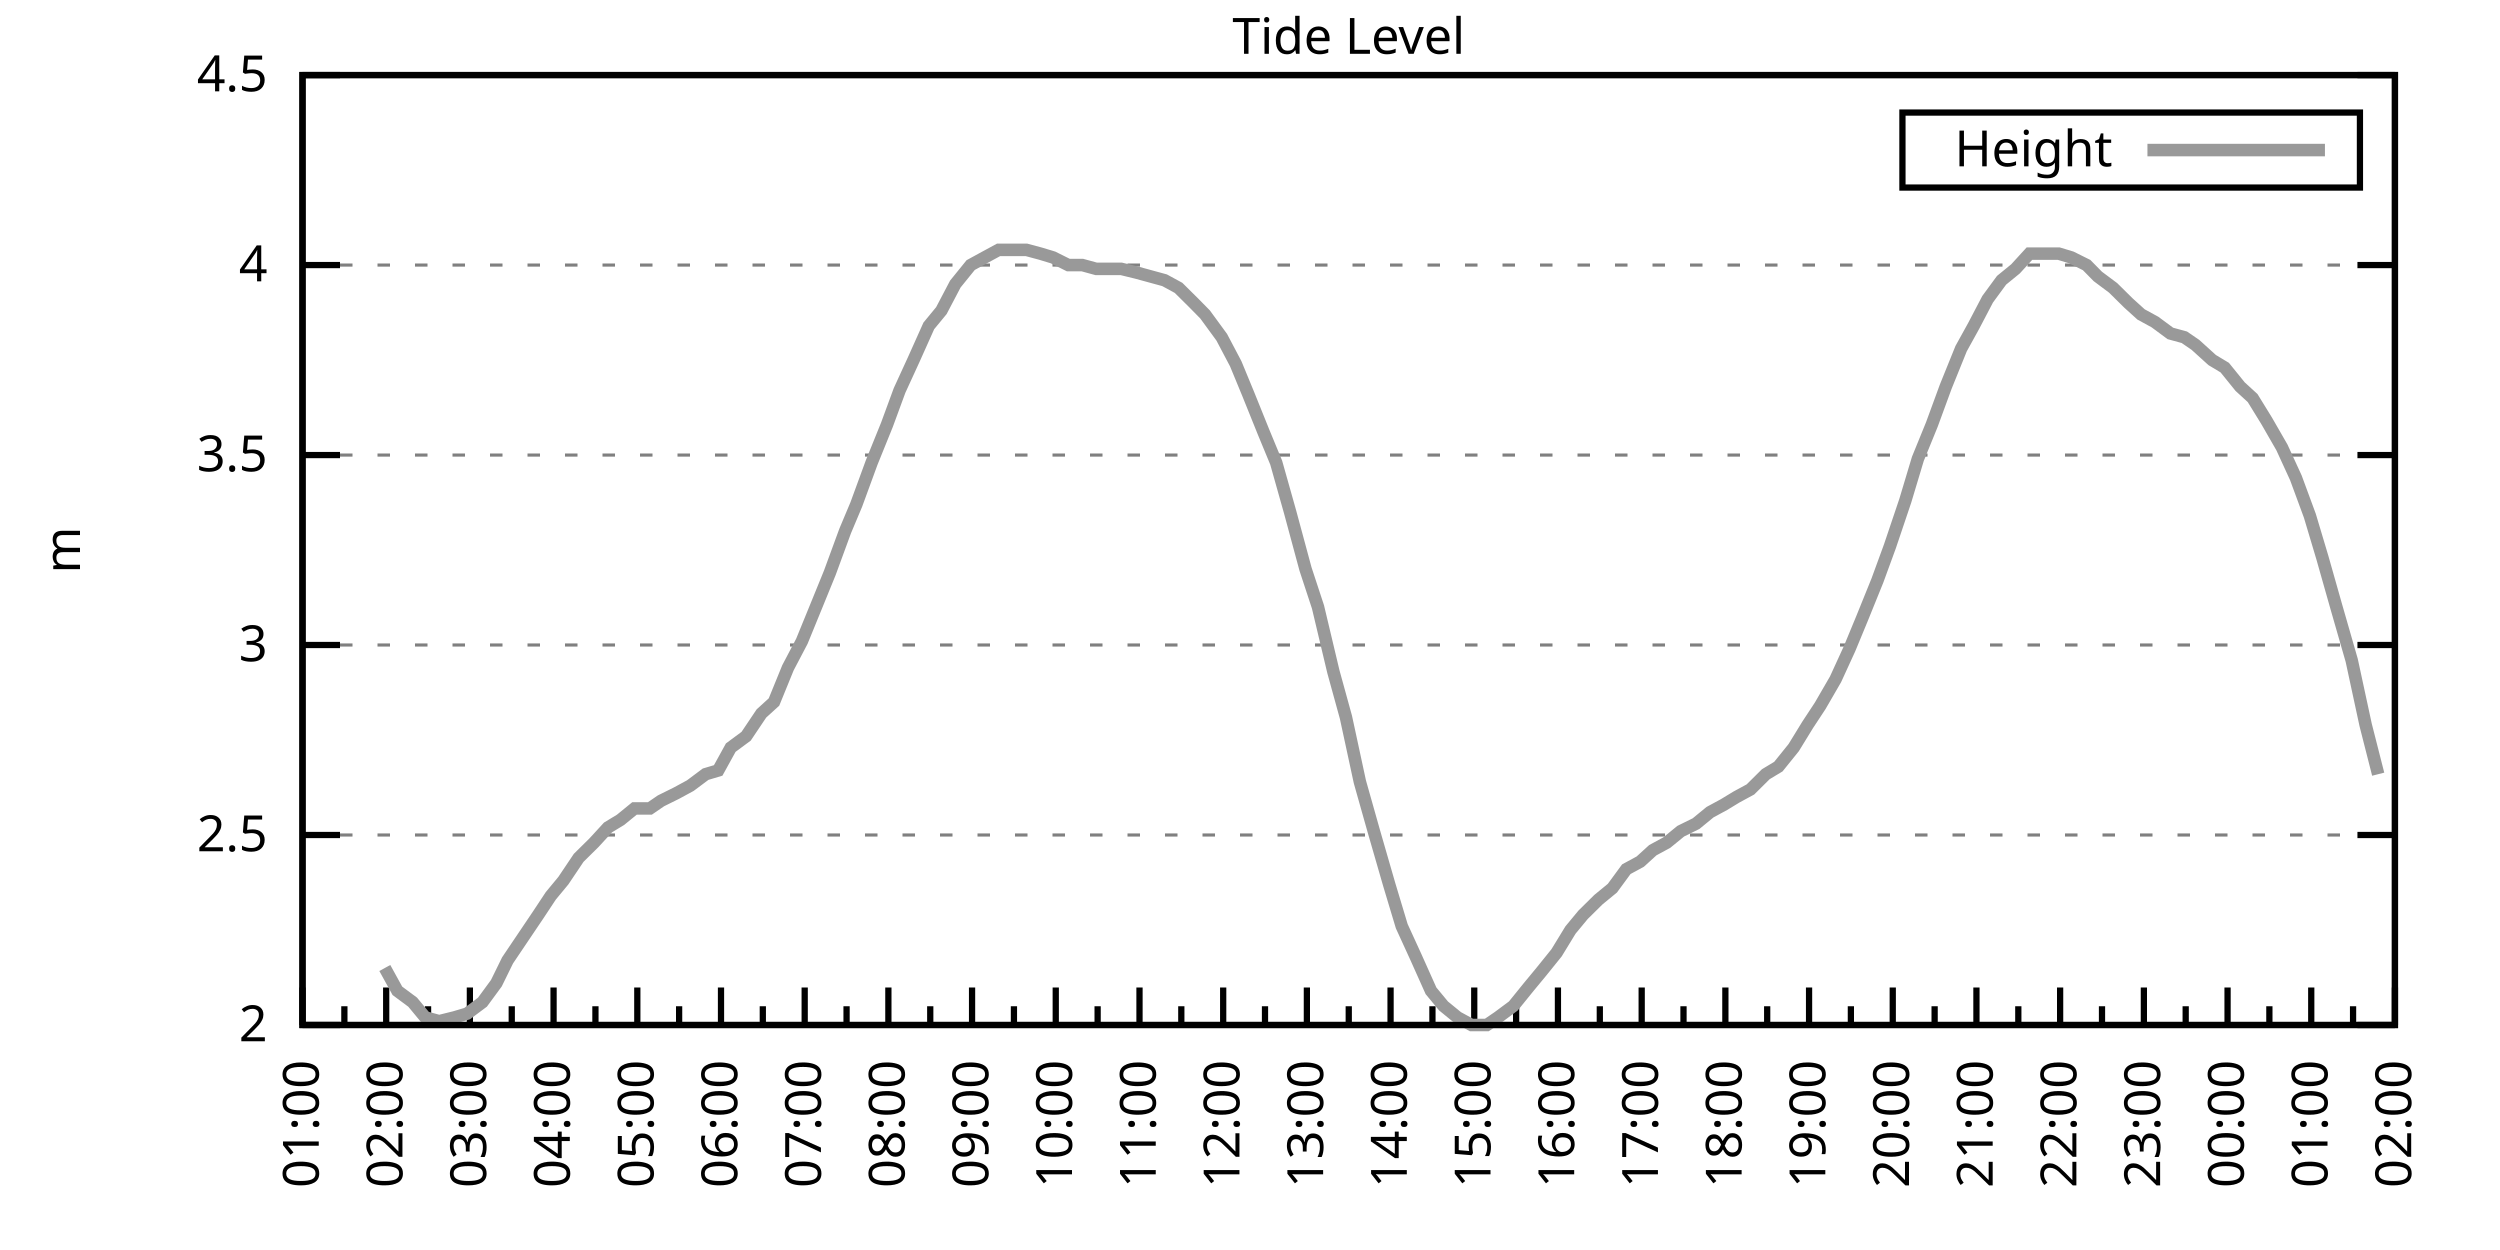
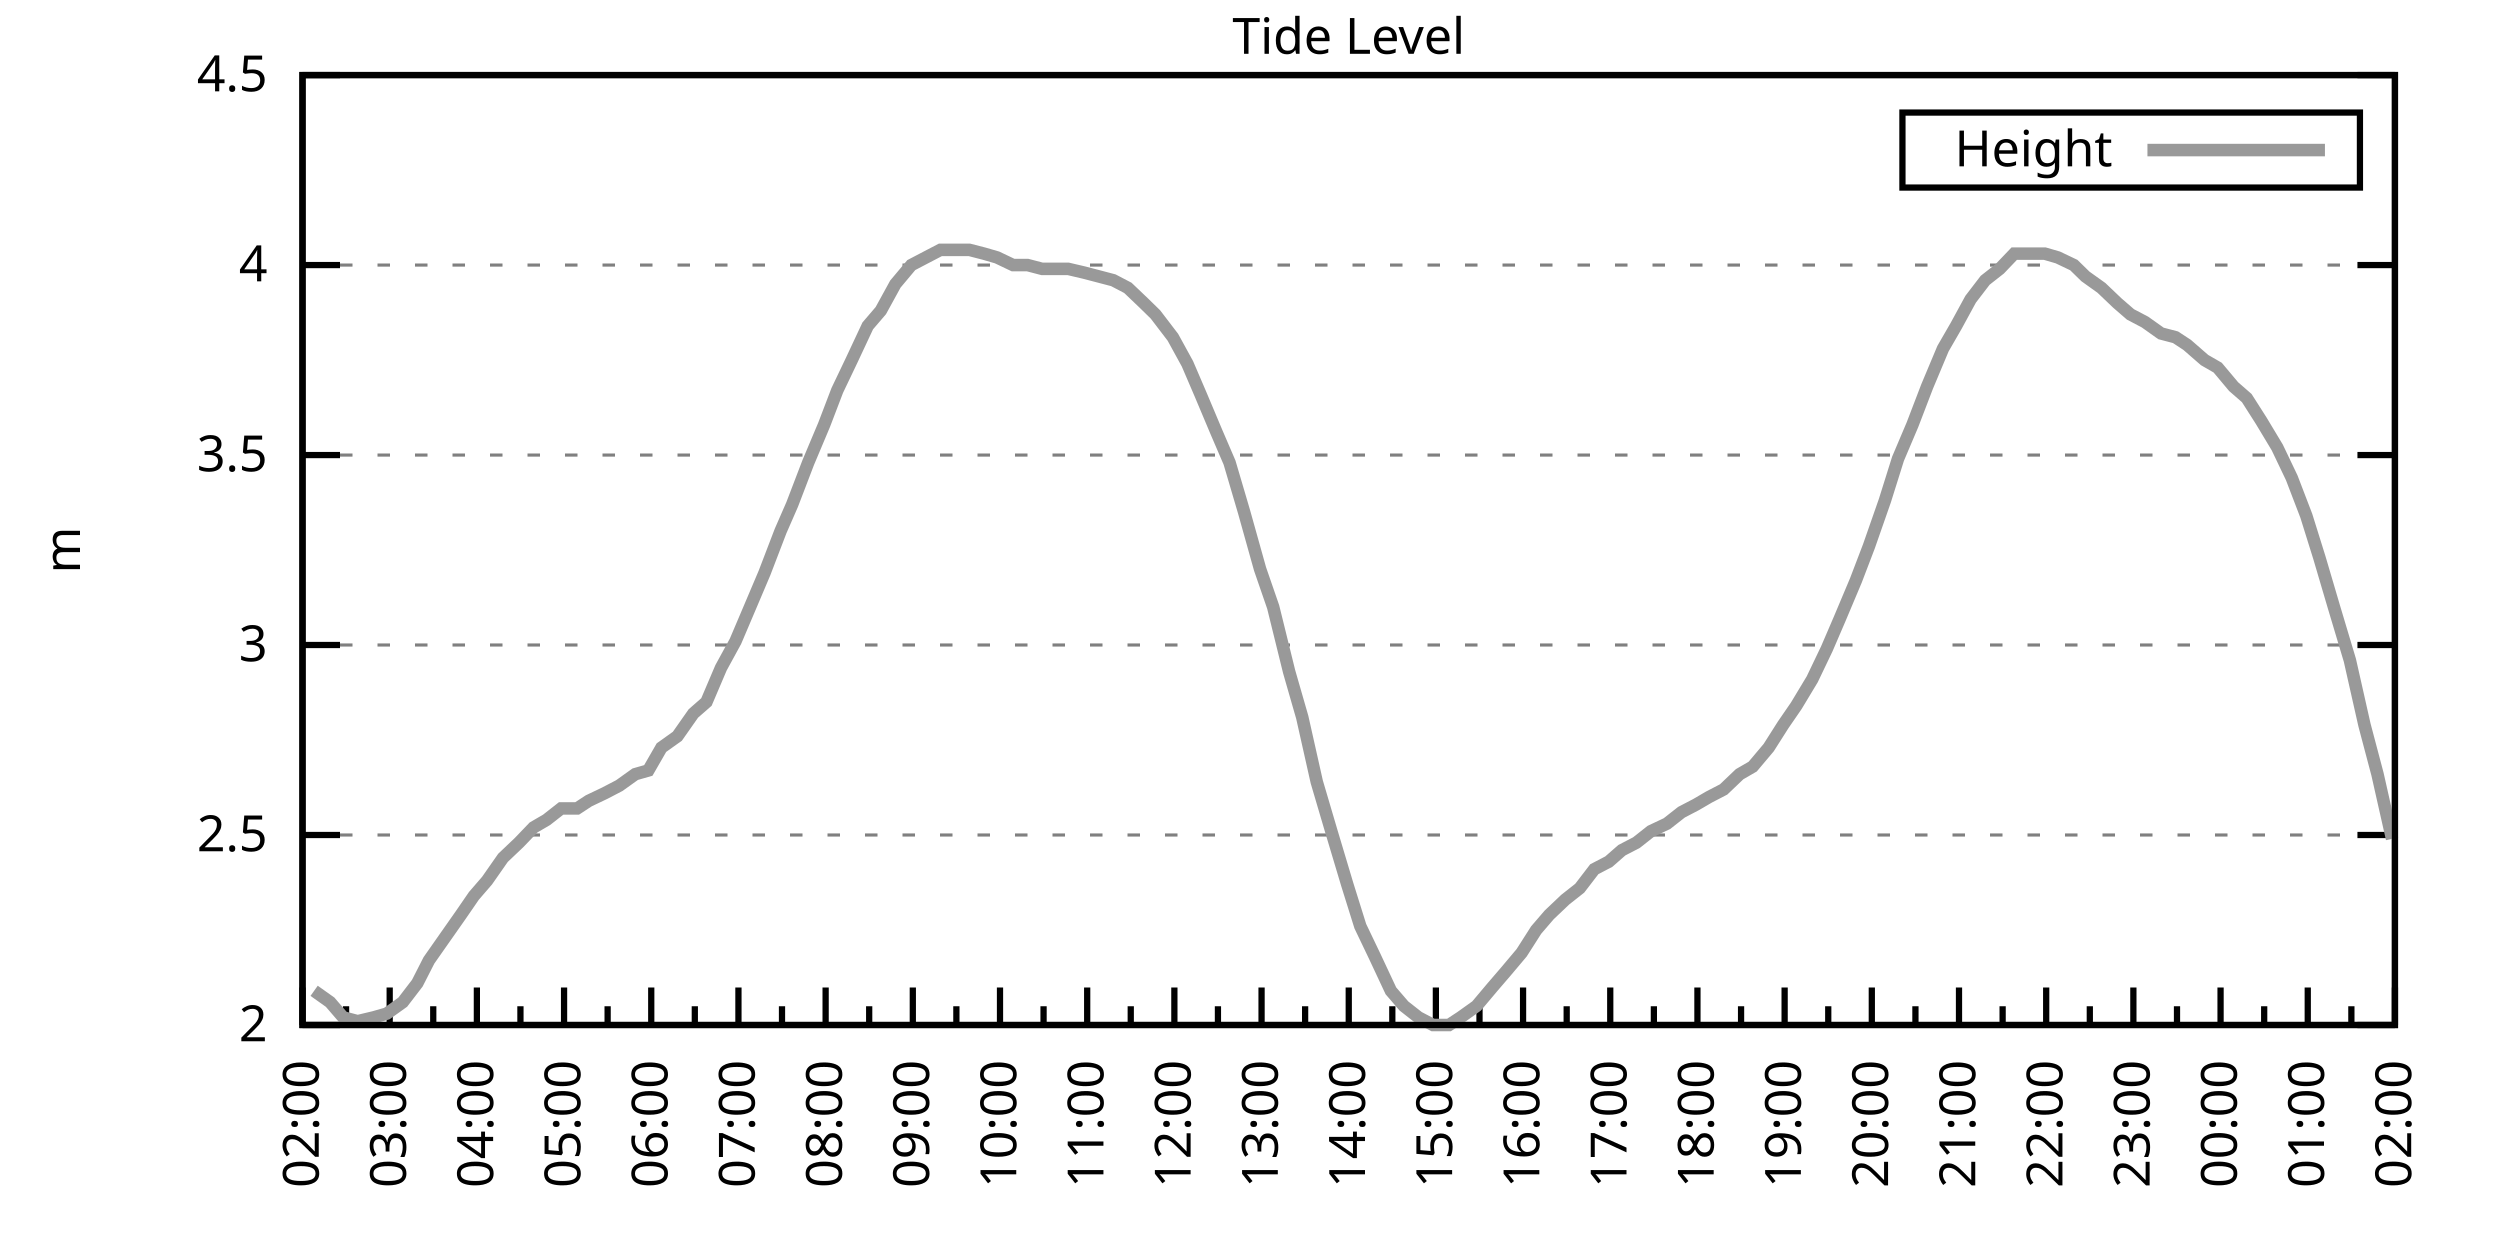
<svg xmlns="http://www.w3.org/2000/svg" xmlns:xlink="http://www.w3.org/1999/xlink" width="400" height="200" viewBox="0 0 400 200">
  <g id="gnuplot_canvas">
    <rect x="0" y="0" width="400" height="200" fill="none" />
    <defs>
      <circle id="gpDot" r="0.5" stroke-width="0.5" stroke="currentColor" />
      <path id="gpPt0" stroke-width="0.333" stroke="currentColor" d="M-1,0 h2 M0,-1 v2" />
      <path id="gpPt1" stroke-width="0.333" stroke="currentColor" d="M-1,-1 L1,1 M1,-1 L-1,1" />
      <path id="gpPt2" stroke-width="0.333" stroke="currentColor" d="M-1,0 L1,0 M0,-1 L0,1 M-1,-1 L1,1 M-1,1 L1,-1" />
      <rect id="gpPt3" stroke-width="0.333" stroke="currentColor" x="-1" y="-1" width="2" height="2" />
      <rect id="gpPt4" stroke-width="0.333" stroke="currentColor" fill="currentColor" x="-1" y="-1" width="2" height="2" />
      <circle id="gpPt5" stroke-width="0.333" stroke="currentColor" cx="0" cy="0" r="1" />
      <use xlink:href="#gpPt5" id="gpPt6" fill="currentColor" stroke="none" />
      <path id="gpPt7" stroke-width="0.333" stroke="currentColor" d="M0,-1.33 L-1.33,0.67 L1.33,0.67 z" />
      <use xlink:href="#gpPt7" id="gpPt8" fill="currentColor" stroke="none" />
      <use xlink:href="#gpPt7" id="gpPt9" stroke="currentColor" transform="rotate(180)" />
      <use xlink:href="#gpPt9" id="gpPt10" fill="currentColor" stroke="none" />
      <use xlink:href="#gpPt3" id="gpPt11" stroke="currentColor" transform="rotate(45)" />
      <use xlink:href="#gpPt11" id="gpPt12" fill="currentColor" stroke="none" />
      <path id="gpPt13" stroke-width="0.333" stroke="currentColor" d="M0,1.330 L1.265,0.411 L0.782,-1.067 L-0.782,-1.076 L-1.265,0.411 z" />
      <use xlink:href="#gpPt13" id="gpPt14" fill="currentColor" stroke="none" />
      <filter id="textbox" filterUnits="objectBoundingBox" x="0" y="0" height="1" width="1">
        <feFlood flood-color="white" flood-opacity="1" result="bgnd" />
        <feComposite in="SourceGraphic" in2="bgnd" operator="atop" />
      </filter>
      <filter id="greybox" filterUnits="objectBoundingBox" x="0" y="0" height="1" width="1">
        <feFlood flood-color="lightgrey" flood-opacity="1" result="grey" />
        <feComposite in="SourceGraphic" in2="grey" operator="atop" />
      </filter>
    </defs>
    <g fill="none" color="white" stroke="currentColor" stroke-width="1.00" stroke-linecap="butt" stroke-linejoin="miter">
</g>
    <g fill="none" color="black" stroke="currentColor" stroke-width="1.00" stroke-linecap="butt" stroke-linejoin="miter">
      <g stroke="none" shape-rendering="crispEdges">
        <polygon fill="rgb(255, 255, 255)" points="48.40,164.00 383.18,164.00 383.18,12.02 48.40,12.02 " />
      </g>
    </g>
    <g fill="none" color="black" stroke="currentColor" stroke-width="1.00" stroke-linecap="butt" stroke-linejoin="miter">
</g>
    <g fill="none" color="black" stroke="black" stroke-width="0.50" stroke-linecap="butt" stroke-linejoin="miter">
</g>
    <g fill="none" color="gray" stroke="currentColor" stroke-width="0.50" stroke-linecap="butt" stroke-linejoin="miter">
      <path stroke="gray" stroke-dasharray="2,4" class="gridline" d="M48.40,164.00 L383.19,164.00  " />
    </g>
    <g fill="none" color="gray" stroke="gray" stroke-width="1.00" stroke-linecap="butt" stroke-linejoin="miter">
</g>
    <g fill="none" color="black" stroke="currentColor" stroke-width="1.00" stroke-linecap="butt" stroke-linejoin="miter">
      <path stroke="black" d="M48.40,164.00 L54.40,164.00 M383.19,164.00 L377.19,164.00  " />
      <g transform="translate(42.80,166.60)" stroke="none" fill="black" font-family="Sans" font-size="8.00" text-anchor="end">
        <text>
          <tspan font-family="Sans"> 2</tspan>
        </text>
      </g>
    </g>
    <g fill="none" color="black" stroke="currentColor" stroke-width="1.00" stroke-linecap="butt" stroke-linejoin="miter">
</g>
    <g fill="none" color="black" stroke="black" stroke-width="0.50" stroke-linecap="butt" stroke-linejoin="miter">
</g>
    <g fill="none" color="gray" stroke="currentColor" stroke-width="0.50" stroke-linecap="butt" stroke-linejoin="miter">
      <path stroke="gray" stroke-dasharray="2,4" class="gridline" d="M48.40,133.60 L383.19,133.60  " />
    </g>
    <g fill="none" color="gray" stroke="gray" stroke-width="1.00" stroke-linecap="butt" stroke-linejoin="miter">
</g>
    <g fill="none" color="black" stroke="currentColor" stroke-width="1.00" stroke-linecap="butt" stroke-linejoin="miter">
      <path stroke="black" d="M48.40,133.60 L54.40,133.60 M383.19,133.60 L377.19,133.60  " />
      <g transform="translate(42.80,136.20)" stroke="none" fill="black" font-family="Sans" font-size="8.00" text-anchor="end">
        <text>
          <tspan font-family="Sans"> 2.5</tspan>
        </text>
      </g>
    </g>
    <g fill="none" color="black" stroke="currentColor" stroke-width="1.00" stroke-linecap="butt" stroke-linejoin="miter">
</g>
    <g fill="none" color="black" stroke="black" stroke-width="0.50" stroke-linecap="butt" stroke-linejoin="miter">
</g>
    <g fill="none" color="gray" stroke="currentColor" stroke-width="0.50" stroke-linecap="butt" stroke-linejoin="miter">
      <path stroke="gray" stroke-dasharray="2,4" class="gridline" d="M48.40,103.20 L383.19,103.20  " />
    </g>
    <g fill="none" color="gray" stroke="gray" stroke-width="1.00" stroke-linecap="butt" stroke-linejoin="miter">
</g>
    <g fill="none" color="black" stroke="currentColor" stroke-width="1.00" stroke-linecap="butt" stroke-linejoin="miter">
      <path stroke="black" d="M48.40,103.20 L54.40,103.20 M383.19,103.20 L377.19,103.20  " />
      <g transform="translate(42.80,105.80)" stroke="none" fill="black" font-family="Sans" font-size="8.00" text-anchor="end">
        <text>
          <tspan font-family="Sans"> 3</tspan>
        </text>
      </g>
    </g>
    <g fill="none" color="black" stroke="currentColor" stroke-width="1.00" stroke-linecap="butt" stroke-linejoin="miter">
</g>
    <g fill="none" color="black" stroke="black" stroke-width="0.50" stroke-linecap="butt" stroke-linejoin="miter">
</g>
    <g fill="none" color="gray" stroke="currentColor" stroke-width="0.50" stroke-linecap="butt" stroke-linejoin="miter">
      <path stroke="gray" stroke-dasharray="2,4" class="gridline" d="M48.40,72.81 L383.19,72.81  " />
    </g>
    <g fill="none" color="gray" stroke="gray" stroke-width="1.00" stroke-linecap="butt" stroke-linejoin="miter">
</g>
    <g fill="none" color="black" stroke="currentColor" stroke-width="1.00" stroke-linecap="butt" stroke-linejoin="miter">
      <path stroke="black" d="M48.40,72.81 L54.40,72.81 M383.19,72.81 L377.19,72.81  " />
      <g transform="translate(42.80,75.41)" stroke="none" fill="black" font-family="Sans" font-size="8.00" text-anchor="end">
        <text>
          <tspan font-family="Sans"> 3.5</tspan>
        </text>
      </g>
    </g>
    <g fill="none" color="black" stroke="currentColor" stroke-width="1.00" stroke-linecap="butt" stroke-linejoin="miter">
</g>
    <g fill="none" color="black" stroke="black" stroke-width="0.50" stroke-linecap="butt" stroke-linejoin="miter">
</g>
    <g fill="none" color="gray" stroke="currentColor" stroke-width="0.50" stroke-linecap="butt" stroke-linejoin="miter">
      <path stroke="gray" stroke-dasharray="2,4" class="gridline" d="M48.40,42.41 L383.19,42.41  " />
    </g>
    <g fill="none" color="gray" stroke="gray" stroke-width="1.00" stroke-linecap="butt" stroke-linejoin="miter">
</g>
    <g fill="none" color="black" stroke="currentColor" stroke-width="1.00" stroke-linecap="butt" stroke-linejoin="miter">
      <path stroke="black" d="M48.40,42.41 L54.40,42.41 M383.19,42.41 L377.19,42.41  " />
      <g transform="translate(42.80,45.01)" stroke="none" fill="black" font-family="Sans" font-size="8.00" text-anchor="end">
        <text>
          <tspan font-family="Sans"> 4</tspan>
        </text>
      </g>
    </g>
    <g fill="none" color="black" stroke="currentColor" stroke-width="1.00" stroke-linecap="butt" stroke-linejoin="miter">
</g>
    <g fill="none" color="black" stroke="black" stroke-width="0.50" stroke-linecap="butt" stroke-linejoin="miter">
</g>
    <g fill="none" color="gray" stroke="currentColor" stroke-width="0.50" stroke-linecap="butt" stroke-linejoin="miter">
      <path stroke="gray" stroke-dasharray="2,4" class="gridline" d="M48.40,12.01 L383.19,12.01  " />
    </g>
    <g fill="none" color="gray" stroke="gray" stroke-width="1.00" stroke-linecap="butt" stroke-linejoin="miter">
</g>
    <g fill="none" color="black" stroke="currentColor" stroke-width="1.00" stroke-linecap="butt" stroke-linejoin="miter">
      <path stroke="black" d="M48.40,12.01 L54.40,12.01 M383.19,12.01 L377.19,12.01  " />
      <g transform="translate(42.80,14.61)" stroke="none" fill="black" font-family="Sans" font-size="8.00" text-anchor="end">
        <text>
          <tspan font-family="Sans"> 4.5</tspan>
        </text>
      </g>
    </g>
    <g fill="none" color="black" stroke="currentColor" stroke-width="1.00" stroke-linecap="butt" stroke-linejoin="miter">
      <path stroke="black" d="M48.40,164.00 L48.40,158.00  " />
      <g transform="translate(51.00,169.60) rotate(270)" stroke="none" fill="black" font-family="Sans" font-size="8.00" text-anchor="end">
        <text>
+           <tspan font-family="Sans">02:00</tspan>
+         </text>
+       </g>
+     </g>
+     <g fill="none" color="black" stroke="currentColor" stroke-width="1.00" stroke-linecap="butt" stroke-linejoin="miter">
+       <path stroke="black" d="M55.37,164.00 L55.37,161.00 M62.35,164.00 L62.35,158.00  " />
+       <g transform="translate(64.95,169.60) rotate(270)" stroke="none" fill="black" font-family="Sans" font-size="8.00" text-anchor="end">
+         <text>
+           <tspan font-family="Sans">03:00</tspan>
+         </text>
+       </g>
+     </g>
+     <g fill="none" color="black" stroke="currentColor" stroke-width="1.00" stroke-linecap="butt" stroke-linejoin="miter">
+       <path stroke="black" d="M69.32,164.00 L69.32,161.00 M76.30,164.00 L76.30,158.00  " />
+       <g transform="translate(78.90,169.60) rotate(270)" stroke="none" fill="black" font-family="Sans" font-size="8.00" text-anchor="end">
+         <text>
+           <tspan font-family="Sans">04:00</tspan>
+         </text>
+       </g>
+     </g>
+     <g fill="none" color="black" stroke="currentColor" stroke-width="1.00" stroke-linecap="butt" stroke-linejoin="miter">
+       <path stroke="black" d="M83.27,164.00 L83.27,161.00 M90.25,164.00 L90.25,158.00  " />
+       <g transform="translate(92.85,169.60) rotate(270)" stroke="none" fill="black" font-family="Sans" font-size="8.00" text-anchor="end">
+         <text>
+           <tspan font-family="Sans">05:00</tspan>
+         </text>
+       </g>
+     </g>
+     <g fill="none" color="black" stroke="currentColor" stroke-width="1.00" stroke-linecap="butt" stroke-linejoin="miter">
+       <path stroke="black" d="M97.22,164.00 L97.22,161.00 M104.20,164.00 L104.20,158.00  " />
+       <g transform="translate(106.80,169.60) rotate(270)" stroke="none" fill="black" font-family="Sans" font-size="8.00" text-anchor="end">
+         <text>
+           <tspan font-family="Sans">06:00</tspan>
+         </text>
+       </g>
+     </g>
+     <g fill="none" color="black" stroke="currentColor" stroke-width="1.00" stroke-linecap="butt" stroke-linejoin="miter">
+       <path stroke="black" d="M111.17,164.00 L111.17,161.00 M118.15,164.00 L118.15,158.00  " />
+       <g transform="translate(120.75,169.60) rotate(270)" stroke="none" fill="black" font-family="Sans" font-size="8.00" text-anchor="end">
+         <text>
+           <tspan font-family="Sans">07:00</tspan>
+         </text>
+       </g>
+     </g>
+     <g fill="none" color="black" stroke="currentColor" stroke-width="1.00" stroke-linecap="butt" stroke-linejoin="miter">
+       <path stroke="black" d="M125.12,164.00 L125.12,161.00 M132.10,164.00 L132.10,158.00  " />
+       <g transform="translate(134.70,169.60) rotate(270)" stroke="none" fill="black" font-family="Sans" font-size="8.00" text-anchor="end">
+         <text>
+           <tspan font-family="Sans">08:00</tspan>
+         </text>
+       </g>
+     </g>
+     <g fill="none" color="black" stroke="currentColor" stroke-width="1.00" stroke-linecap="butt" stroke-linejoin="miter">
+       <path stroke="black" d="M139.07,164.00 L139.07,161.00 M146.05,164.00 L146.05,158.00  " />
+       <g transform="translate(148.65,169.60) rotate(270)" stroke="none" fill="black" font-family="Sans" font-size="8.00" text-anchor="end">
+         <text>
+           <tspan font-family="Sans">09:00</tspan>
+         </text>
+       </g>
+     </g>
+     <g fill="none" color="black" stroke="currentColor" stroke-width="1.00" stroke-linecap="butt" stroke-linejoin="miter">
+       <path stroke="black" d="M153.02,164.00 L153.02,161.00 M160.00,164.00 L160.00,158.00  " />
+       <g transform="translate(162.60,169.60) rotate(270)" stroke="none" fill="black" font-family="Sans" font-size="8.00" text-anchor="end">
+         <text>
+           <tspan font-family="Sans">10:00</tspan>
+         </text>
+       </g>
+     </g>
+     <g fill="none" color="black" stroke="currentColor" stroke-width="1.00" stroke-linecap="butt" stroke-linejoin="miter">
+       <path stroke="black" d="M166.97,164.00 L166.97,161.00 M173.95,164.00 L173.95,158.00  " />
+       <g transform="translate(176.55,169.60) rotate(270)" stroke="none" fill="black" font-family="Sans" font-size="8.00" text-anchor="end">
+         <text>
+           <tspan font-family="Sans">11:00</tspan>
+         </text>
+       </g>
+     </g>
+     <g fill="none" color="black" stroke="currentColor" stroke-width="1.00" stroke-linecap="butt" stroke-linejoin="miter">
+       <path stroke="black" d="M180.92,164.00 L180.92,161.00 M187.90,164.00 L187.90,158.00  " />
+       <g transform="translate(190.50,169.60) rotate(270)" stroke="none" fill="black" font-family="Sans" font-size="8.00" text-anchor="end">
+         <text>
+           <tspan font-family="Sans">12:00</tspan>
+         </text>
+       </g>
+     </g>
+     <g fill="none" color="black" stroke="currentColor" stroke-width="1.00" stroke-linecap="butt" stroke-linejoin="miter">
+       <path stroke="black" d="M194.87,164.00 L194.87,161.00 M201.85,164.00 L201.85,158.00  " />
+       <g transform="translate(204.45,169.60) rotate(270)" stroke="none" fill="black" font-family="Sans" font-size="8.00" text-anchor="end">
+         <text>
+           <tspan font-family="Sans">13:00</tspan>
+         </text>
+       </g>
+     </g>
+     <g fill="none" color="black" stroke="currentColor" stroke-width="1.00" stroke-linecap="butt" stroke-linejoin="miter">
+       <path stroke="black" d="M208.82,164.00 L208.82,161.00 M215.80,164.00 L215.80,158.00  " />
+       <g transform="translate(218.40,169.60) rotate(270)" stroke="none" fill="black" font-family="Sans" font-size="8.00" text-anchor="end">
+         <text>
+           <tspan font-family="Sans">14:00</tspan>
+         </text>
+       </g>
+     </g>
+     <g fill="none" color="black" stroke="currentColor" stroke-width="1.00" stroke-linecap="butt" stroke-linejoin="miter">
+       <path stroke="black" d="M222.77,164.00 L222.77,161.00 M229.74,164.00 L229.74,158.00  " />
+       <g transform="translate(232.34,169.60) rotate(270)" stroke="none" fill="black" font-family="Sans" font-size="8.00" text-anchor="end">
+         <text>
+           <tspan font-family="Sans">15:00</tspan>
+         </text>
+       </g>
+     </g>
+     <g fill="none" color="black" stroke="currentColor" stroke-width="1.00" stroke-linecap="butt" stroke-linejoin="miter">
+       <path stroke="black" d="M236.72,164.00 L236.72,161.00 M243.69,164.00 L243.69,158.00  " />
+       <g transform="translate(246.29,169.60) rotate(270)" stroke="none" fill="black" font-family="Sans" font-size="8.00" text-anchor="end">
+         <text>
+           <tspan font-family="Sans">16:00</tspan>
+         </text>
+       </g>
+     </g>
+     <g fill="none" color="black" stroke="currentColor" stroke-width="1.00" stroke-linecap="butt" stroke-linejoin="miter">
+       <path stroke="black" d="M250.67,164.00 L250.67,161.00 M257.64,164.00 L257.64,158.00  " />
+       <g transform="translate(260.24,169.60) rotate(270)" stroke="none" fill="black" font-family="Sans" font-size="8.00" text-anchor="end">
+         <text>
+           <tspan font-family="Sans">17:00</tspan>
+         </text>
+       </g>
+     </g>
+     <g fill="none" color="black" stroke="currentColor" stroke-width="1.00" stroke-linecap="butt" stroke-linejoin="miter">
+       <path stroke="black" d="M264.62,164.00 L264.62,161.00 M271.59,164.00 L271.59,158.00  " />
+       <g transform="translate(274.19,169.60) rotate(270)" stroke="none" fill="black" font-family="Sans" font-size="8.00" text-anchor="end">
+         <text>
+           <tspan font-family="Sans">18:00</tspan>
+         </text>
+       </g>
+     </g>
+     <g fill="none" color="black" stroke="currentColor" stroke-width="1.00" stroke-linecap="butt" stroke-linejoin="miter">
+       <path stroke="black" d="M278.57,164.00 L278.57,161.00 M285.54,164.00 L285.54,158.00  " />
+       <g transform="translate(288.14,169.60) rotate(270)" stroke="none" fill="black" font-family="Sans" font-size="8.00" text-anchor="end">
+         <text>
+           <tspan font-family="Sans">19:00</tspan>
+         </text>
+       </g>
+     </g>
+     <g fill="none" color="black" stroke="currentColor" stroke-width="1.00" stroke-linecap="butt" stroke-linejoin="miter">
+       <path stroke="black" d="M292.52,164.00 L292.52,161.00 M299.49,164.00 L299.49,158.00  " />
+       <g transform="translate(302.09,169.60) rotate(270)" stroke="none" fill="black" font-family="Sans" font-size="8.00" text-anchor="end">
+         <text>
+           <tspan font-family="Sans">20:00</tspan>
+         </text>
+       </g>
+     </g>
+     <g fill="none" color="black" stroke="currentColor" stroke-width="1.00" stroke-linecap="butt" stroke-linejoin="miter">
+       <path stroke="black" d="M306.47,164.00 L306.47,161.00 M313.44,164.00 L313.44,158.00  " />
+       <g transform="translate(316.04,169.60) rotate(270)" stroke="none" fill="black" font-family="Sans" font-size="8.00" text-anchor="end">
+         <text>
+           <tspan font-family="Sans">21:00</tspan>
+         </text>
+       </g>
+     </g>
+     <g fill="none" color="black" stroke="currentColor" stroke-width="1.00" stroke-linecap="butt" stroke-linejoin="miter">
+       <path stroke="black" d="M320.42,164.00 L320.42,161.00 M327.39,164.00 L327.39,158.00  " />
+       <g transform="translate(329.99,169.60) rotate(270)" stroke="none" fill="black" font-family="Sans" font-size="8.00" text-anchor="end">
+         <text>
+           <tspan font-family="Sans">22:00</tspan>
+         </text>
+       </g>
+     </g>
+     <g fill="none" color="black" stroke="currentColor" stroke-width="1.00" stroke-linecap="butt" stroke-linejoin="miter">
+       <path stroke="black" d="M334.37,164.00 L334.37,161.00 M341.34,164.00 L341.34,158.00  " />
+       <g transform="translate(343.94,169.60) rotate(270)" stroke="none" fill="black" font-family="Sans" font-size="8.00" text-anchor="end">
+         <text>
+           <tspan font-family="Sans">23:00</tspan>
+         </text>
+       </g>
+     </g>
+     <g fill="none" color="black" stroke="currentColor" stroke-width="1.00" stroke-linecap="butt" stroke-linejoin="miter">
+       <path stroke="black" d="M348.32,164.00 L348.32,161.00 M355.29,164.00 L355.29,158.00  " />
+       <g transform="translate(357.89,169.60) rotate(270)" stroke="none" fill="black" font-family="Sans" font-size="8.00" text-anchor="end">
+         <text>
+           <tspan font-family="Sans">00:00</tspan>
+         </text>
+       </g>
+     </g>
+     <g fill="none" color="black" stroke="currentColor" stroke-width="1.00" stroke-linecap="butt" stroke-linejoin="miter">
+       <path stroke="black" d="M362.27,164.00 L362.27,161.00 M369.24,164.00 L369.24,158.00  " />
+       <g transform="translate(371.84,169.60) rotate(270)" stroke="none" fill="black" font-family="Sans" font-size="8.00" text-anchor="end">
+         <text>
          <tspan font-family="Sans">01:00</tspan>
        </text>
      </g>
    </g>
    <g fill="none" color="black" stroke="currentColor" stroke-width="1.00" stroke-linecap="butt" stroke-linejoin="miter">
-       <path stroke="black" d="M55.10,164.00 L55.10,161.00 M61.79,164.00 L61.79,158.00  " />
-       <g transform="translate(64.39,169.60) rotate(270)" stroke="none" fill="black" font-family="Sans" font-size="8.00" text-anchor="end">
-         <text>
-           <tspan font-family="Sans">02:00</tspan>
-         </text>
-       </g>
-     </g>
-     <g fill="none" color="black" stroke="currentColor" stroke-width="1.00" stroke-linecap="butt" stroke-linejoin="miter">
-       <path stroke="black" d="M68.49,164.00 L68.49,161.00 M75.18,164.00 L75.18,158.00  " />
-       <g transform="translate(77.78,169.60) rotate(270)" stroke="none" fill="black" font-family="Sans" font-size="8.00" text-anchor="end">
-         <text>
-           <tspan font-family="Sans">03:00</tspan>
-         </text>
-       </g>
-     </g>
-     <g fill="none" color="black" stroke="currentColor" stroke-width="1.00" stroke-linecap="butt" stroke-linejoin="miter">
-       <path stroke="black" d="M81.88,164.00 L81.88,161.00 M88.57,164.00 L88.57,158.00  " />
-       <g transform="translate(91.17,169.60) rotate(270)" stroke="none" fill="black" font-family="Sans" font-size="8.00" text-anchor="end">
-         <text>
-           <tspan font-family="Sans">04:00</tspan>
-         </text>
-       </g>
-     </g>
-     <g fill="none" color="black" stroke="currentColor" stroke-width="1.00" stroke-linecap="butt" stroke-linejoin="miter">
-       <path stroke="black" d="M95.27,164.00 L95.27,161.00 M101.97,164.00 L101.97,158.00  " />
-       <g transform="translate(104.57,169.60) rotate(270)" stroke="none" fill="black" font-family="Sans" font-size="8.00" text-anchor="end">
-         <text>
-           <tspan font-family="Sans">05:00</tspan>
-         </text>
-       </g>
-     </g>
-     <g fill="none" color="black" stroke="currentColor" stroke-width="1.00" stroke-linecap="butt" stroke-linejoin="miter">
-       <path stroke="black" d="M108.66,164.00 L108.66,161.00 M115.36,164.00 L115.36,158.00  " />
-       <g transform="translate(117.96,169.60) rotate(270)" stroke="none" fill="black" font-family="Sans" font-size="8.00" text-anchor="end">
-         <text>
-           <tspan font-family="Sans">06:00</tspan>
-         </text>
-       </g>
-     </g>
-     <g fill="none" color="black" stroke="currentColor" stroke-width="1.00" stroke-linecap="butt" stroke-linejoin="miter">
-       <path stroke="black" d="M122.05,164.00 L122.05,161.00 M128.75,164.00 L128.75,158.00  " />
-       <g transform="translate(131.35,169.60) rotate(270)" stroke="none" fill="black" font-family="Sans" font-size="8.00" text-anchor="end">
-         <text>
-           <tspan font-family="Sans">07:00</tspan>
-         </text>
-       </g>
-     </g>
-     <g fill="none" color="black" stroke="currentColor" stroke-width="1.00" stroke-linecap="butt" stroke-linejoin="miter">
-       <path stroke="black" d="M135.45,164.00 L135.45,161.00 M142.14,164.00 L142.14,158.00  " />
-       <g transform="translate(144.74,169.60) rotate(270)" stroke="none" fill="black" font-family="Sans" font-size="8.00" text-anchor="end">
-         <text>
-           <tspan font-family="Sans">08:00</tspan>
-         </text>
-       </g>
-     </g>
-     <g fill="none" color="black" stroke="currentColor" stroke-width="1.00" stroke-linecap="butt" stroke-linejoin="miter">
-       <path stroke="black" d="M148.84,164.00 L148.84,161.00 M155.53,164.00 L155.53,158.00  " />
-       <g transform="translate(158.13,169.60) rotate(270)" stroke="none" fill="black" font-family="Sans" font-size="8.00" text-anchor="end">
-         <text>
-           <tspan font-family="Sans">09:00</tspan>
-         </text>
-       </g>
-     </g>
-     <g fill="none" color="black" stroke="currentColor" stroke-width="1.00" stroke-linecap="butt" stroke-linejoin="miter">
-       <path stroke="black" d="M162.23,164.00 L162.23,161.00 M168.92,164.00 L168.92,158.00  " />
-       <g transform="translate(171.52,169.60) rotate(270)" stroke="none" fill="black" font-family="Sans" font-size="8.00" text-anchor="end">
-         <text>
-           <tspan font-family="Sans">10:00</tspan>
-         </text>
-       </g>
-     </g>
-     <g fill="none" color="black" stroke="currentColor" stroke-width="1.00" stroke-linecap="butt" stroke-linejoin="miter">
-       <path stroke="black" d="M175.62,164.00 L175.62,161.00 M182.32,164.00 L182.32,158.00  " />
-       <g transform="translate(184.92,169.60) rotate(270)" stroke="none" fill="black" font-family="Sans" font-size="8.00" text-anchor="end">
-         <text>
-           <tspan font-family="Sans">11:00</tspan>
-         </text>
-       </g>
-     </g>
-     <g fill="none" color="black" stroke="currentColor" stroke-width="1.00" stroke-linecap="butt" stroke-linejoin="miter">
-       <path stroke="black" d="M189.01,164.00 L189.01,161.00 M195.71,164.00 L195.71,158.00  " />
-       <g transform="translate(198.31,169.60) rotate(270)" stroke="none" fill="black" font-family="Sans" font-size="8.00" text-anchor="end">
-         <text>
-           <tspan font-family="Sans">12:00</tspan>
-         </text>
-       </g>
-     </g>
-     <g fill="none" color="black" stroke="currentColor" stroke-width="1.00" stroke-linecap="butt" stroke-linejoin="miter">
-       <path stroke="black" d="M202.40,164.00 L202.40,161.00 M209.10,164.00 L209.10,158.00  " />
-       <g transform="translate(211.70,169.60) rotate(270)" stroke="none" fill="black" font-family="Sans" font-size="8.00" text-anchor="end">
-         <text>
-           <tspan font-family="Sans">13:00</tspan>
-         </text>
-       </g>
-     </g>
-     <g fill="none" color="black" stroke="currentColor" stroke-width="1.00" stroke-linecap="butt" stroke-linejoin="miter">
-       <path stroke="black" d="M215.80,164.00 L215.80,161.00 M222.49,164.00 L222.49,158.00  " />
-       <g transform="translate(225.09,169.60) rotate(270)" stroke="none" fill="black" font-family="Sans" font-size="8.00" text-anchor="end">
-         <text>
-           <tspan font-family="Sans">14:00</tspan>
-         </text>
-       </g>
-     </g>
-     <g fill="none" color="black" stroke="currentColor" stroke-width="1.00" stroke-linecap="butt" stroke-linejoin="miter">
-       <path stroke="black" d="M229.19,164.00 L229.19,161.00 M235.88,164.00 L235.88,158.00  " />
-       <g transform="translate(238.48,169.60) rotate(270)" stroke="none" fill="black" font-family="Sans" font-size="8.00" text-anchor="end">
-         <text>
-           <tspan font-family="Sans">15:00</tspan>
-         </text>
-       </g>
-     </g>
-     <g fill="none" color="black" stroke="currentColor" stroke-width="1.00" stroke-linecap="butt" stroke-linejoin="miter">
-       <path stroke="black" d="M242.58,164.00 L242.58,161.00 M249.27,164.00 L249.27,158.00  " />
-       <g transform="translate(251.87,169.60) rotate(270)" stroke="none" fill="black" font-family="Sans" font-size="8.00" text-anchor="end">
-         <text>
-           <tspan font-family="Sans">16:00</tspan>
-         </text>
-       </g>
-     </g>
-     <g fill="none" color="black" stroke="currentColor" stroke-width="1.00" stroke-linecap="butt" stroke-linejoin="miter">
-       <path stroke="black" d="M255.97,164.00 L255.97,161.00 M262.67,164.00 L262.67,158.00  " />
-       <g transform="translate(265.27,169.60) rotate(270)" stroke="none" fill="black" font-family="Sans" font-size="8.00" text-anchor="end">
-         <text>
-           <tspan font-family="Sans">17:00</tspan>
-         </text>
-       </g>
-     </g>
-     <g fill="none" color="black" stroke="currentColor" stroke-width="1.00" stroke-linecap="butt" stroke-linejoin="miter">
-       <path stroke="black" d="M269.36,164.00 L269.36,161.00 M276.06,164.00 L276.06,158.00  " />
-       <g transform="translate(278.66,169.60) rotate(270)" stroke="none" fill="black" font-family="Sans" font-size="8.00" text-anchor="end">
-         <text>
-           <tspan font-family="Sans">18:00</tspan>
-         </text>
-       </g>
-     </g>
-     <g fill="none" color="black" stroke="currentColor" stroke-width="1.00" stroke-linecap="butt" stroke-linejoin="miter">
-       <path stroke="black" d="M282.75,164.00 L282.75,161.00 M289.45,164.00 L289.45,158.00  " />
-       <g transform="translate(292.05,169.60) rotate(270)" stroke="none" fill="black" font-family="Sans" font-size="8.00" text-anchor="end">
-         <text>
-           <tspan font-family="Sans">19:00</tspan>
-         </text>
-       </g>
-     </g>
-     <g fill="none" color="black" stroke="currentColor" stroke-width="1.00" stroke-linecap="butt" stroke-linejoin="miter">
-       <path stroke="black" d="M296.14,164.00 L296.14,161.00 M302.84,164.00 L302.84,158.00  " />
-       <g transform="translate(305.44,169.60) rotate(270)" stroke="none" fill="black" font-family="Sans" font-size="8.00" text-anchor="end">
-         <text>
-           <tspan font-family="Sans">20:00</tspan>
-         </text>
-       </g>
-     </g>
-     <g fill="none" color="black" stroke="currentColor" stroke-width="1.00" stroke-linecap="butt" stroke-linejoin="miter">
-       <path stroke="black" d="M309.54,164.00 L309.54,161.00 M316.23,164.00 L316.23,158.00  " />
-       <g transform="translate(318.83,169.60) rotate(270)" stroke="none" fill="black" font-family="Sans" font-size="8.00" text-anchor="end">
-         <text>
-           <tspan font-family="Sans">21:00</tspan>
-         </text>
-       </g>
-     </g>
-     <g fill="none" color="black" stroke="currentColor" stroke-width="1.00" stroke-linecap="butt" stroke-linejoin="miter">
-       <path stroke="black" d="M322.93,164.00 L322.93,161.00 M329.62,164.00 L329.62,158.00  " />
-       <g transform="translate(332.22,169.60) rotate(270)" stroke="none" fill="black" font-family="Sans" font-size="8.00" text-anchor="end">
-         <text>
-           <tspan font-family="Sans">22:00</tspan>
-         </text>
-       </g>
-     </g>
-     <g fill="none" color="black" stroke="currentColor" stroke-width="1.00" stroke-linecap="butt" stroke-linejoin="miter">
-       <path stroke="black" d="M336.32,164.00 L336.32,161.00 M343.02,164.00 L343.02,158.00  " />
-       <g transform="translate(345.62,169.60) rotate(270)" stroke="none" fill="black" font-family="Sans" font-size="8.00" text-anchor="end">
-         <text>
-           <tspan font-family="Sans">23:00</tspan>
-         </text>
-       </g>
-     </g>
-     <g fill="none" color="black" stroke="currentColor" stroke-width="1.00" stroke-linecap="butt" stroke-linejoin="miter">
-       <path stroke="black" d="M349.71,164.00 L349.71,161.00 M356.41,164.00 L356.41,158.00  " />
-       <g transform="translate(359.01,169.60) rotate(270)" stroke="none" fill="black" font-family="Sans" font-size="8.00" text-anchor="end">
-         <text>
-           <tspan font-family="Sans">00:00</tspan>
-         </text>
-       </g>
-     </g>
-     <g fill="none" color="black" stroke="currentColor" stroke-width="1.00" stroke-linecap="butt" stroke-linejoin="miter">
-       <path stroke="black" d="M363.10,164.00 L363.10,161.00 M369.80,164.00 L369.80,158.00  " />
-       <g transform="translate(372.40,169.60) rotate(270)" stroke="none" fill="black" font-family="Sans" font-size="8.00" text-anchor="end">
-         <text>
-           <tspan font-family="Sans">01:00</tspan>
-         </text>
-       </g>
-     </g>
-     <g fill="none" color="black" stroke="currentColor" stroke-width="1.00" stroke-linecap="butt" stroke-linejoin="miter">
-       <path stroke="black" d="M376.49,164.00 L376.49,161.00 M383.19,164.00 L383.19,158.00  " />
+       <path stroke="black" d="M376.22,164.00 L376.22,161.00 M383.19,164.00 L383.19,158.00  " />
      <g transform="translate(385.79,169.60) rotate(270)" stroke="none" fill="black" font-family="Sans" font-size="8.00" text-anchor="end">
        <text>
          <tspan font-family="Sans">02:00</tspan>
        </text>
      </g>
    </g>
    <g fill="none" color="black" stroke="currentColor" stroke-width="1.00" stroke-linecap="butt" stroke-linejoin="miter">
</g>
    <g fill="none" color="black" stroke="currentColor" stroke-width="1.00" stroke-linecap="butt" stroke-linejoin="miter">
      <path stroke="black" d="M48.40,12.01 L48.40,164.00 L383.19,164.00 L383.19,12.01 L48.40,12.01 Z  " />
    </g>
    <g fill="none" color="black" stroke="currentColor" stroke-width="1.00" stroke-linecap="butt" stroke-linejoin="miter">
      <g transform="translate(12.80,88.01) rotate(270)" stroke="none" fill="black" font-family="Sans" font-size="8.00" text-anchor="middle">
        <text>
          <tspan font-family="Sans">m</tspan>
        </text>
      </g>
    </g>
    <g fill="none" color="black" stroke="currentColor" stroke-width="1.00" stroke-linecap="butt" stroke-linejoin="miter">
</g>
    <g fill="none" color="black" stroke="currentColor" stroke-width="1.00" stroke-linecap="butt" stroke-linejoin="miter">
      <path stroke="black" d="M304.39,30.01 L304.39,18.01 L377.59,18.01 L377.59,30.01 L304.39,30.01 Z  " />
    </g>
    <g id="Tide_level_plot_1">
      <g fill="none" color="white" stroke="black" stroke-width="2.00" stroke-linecap="butt" stroke-linejoin="miter">
</g>
      <g fill="none" color="black" stroke="currentColor" stroke-width="2.00" stroke-linecap="butt" stroke-linejoin="miter">
        <g transform="translate(337.99,26.61)" stroke="none" fill="black" font-family="Sans" font-size="8.00" text-anchor="end">
          <text>
            <tspan font-family="Sans">Height</tspan>
          </text>
        </g>
      </g>
      <g fill="none" color="black" stroke="currentColor" stroke-width="2.00" stroke-linecap="butt" stroke-linejoin="miter">
-         <path stroke="rgb(153, 153, 153)" d="M343.59,24.01 L371.99,24.01 M61.57,154.88 L63.58,158.53 L66.03,160.35 L68.04,162.78 L70.27,163.39 L72.73,162.78   L74.74,162.18 L77.19,160.35 L79.42,157.31 L81.21,153.66 L83.66,150.02 L86.12,146.37 L88.13,143.33 L90.14,140.90   L92.59,137.25 L95.05,134.82 L97.28,132.39 L99.29,131.17 L101.52,129.35 L103.98,129.35 L105.76,128.13 L108.22,126.91   L110.45,125.70 L112.90,123.87 L114.91,123.27 L116.92,119.62 L119.38,117.80 L121.83,114.15 L123.84,112.32 L126.07,106.85   L128.30,102.60 L130.54,97.12 L132.77,91.65 L135.22,84.97 L137.01,80.71 L139.46,74.02 L141.92,67.94 L143.93,62.47   L146.16,57.61 L148.61,52.14 L150.62,49.70 L152.85,45.45 L155.31,42.41 L157.54,41.19 L159.77,39.98 L161.78,39.98   L164.24,39.98 L166.47,40.58 L168.48,41.19 L170.93,42.41 L173.17,42.41 L175.40,43.02 L177.41,43.02 L179.41,43.02   L181.87,43.62 L184.10,44.23 L186.33,44.84 L188.57,46.06 L191.02,48.49 L192.81,50.31 L195.48,53.96 L197.72,58.21   L199.73,63.08 L202.18,69.16 L204.19,74.02 L206.42,81.93 L208.88,91.04 L210.88,97.12 L213.34,107.46 L215.35,114.76   L217.58,125.09 L219.81,132.99 L222.27,141.51 L224.28,148.19 L226.51,153.06 L228.96,158.53 L230.97,160.96 L233.20,162.78   L235.44,164.00 L237.89,164.00 L239.68,162.78 L242.13,160.96 L244.59,157.92 L246.60,155.49 L249.05,152.45 L251.28,148.80   L253.29,146.37 L255.75,143.94 L257.98,142.11 L260.21,139.07 L262.44,137.86 L264.45,136.03 L266.68,134.82 L268.92,132.99   L271.37,131.78 L273.60,129.95 L275.83,128.74 L277.84,127.52 L280.07,126.31 L282.53,123.87 L284.54,122.66 L286.99,119.62   L289.23,115.97 L291.23,112.93 L293.69,108.68 L295.92,103.81 L297.93,98.95 L300.39,92.87 L302.39,87.40 L304.85,80.10   L306.86,73.41 L309.09,67.94 L311.32,61.86 L313.78,55.78 L315.79,52.14 L318.02,47.88 L320.25,44.84 L322.48,43.02   L324.71,40.58 L326.95,40.58 L329.40,40.58 L331.41,41.19 L333.86,42.41 L335.65,44.23 L338.10,46.06 L340.56,48.49   L342.57,50.31 L344.80,51.53 L347.26,53.35 L349.49,53.96 L351.27,55.18 L353.95,57.61 L355.96,58.82 L358.42,61.86   L360.42,63.69 L362.66,67.33 L365.11,71.59 L367.34,76.45 L369.58,82.53 L371.58,89.22 L373.82,97.12 L376.27,105.64   L378.50,115.97 L380.51,123.87  " />
+         <path stroke="rgb(153, 153, 153)" d="M343.59,24.01 L371.99,24.01 M50.26,158.53 L52.82,160.35 L54.91,162.78 L57.23,163.39 L59.79,162.78 L61.88,162.18   L64.44,160.35 L66.77,157.31 L68.63,153.66 L71.18,150.02 L73.74,146.37 L75.83,143.33 L77.93,140.90 L80.48,137.25   L83.04,134.82 L85.37,132.39 L87.46,131.17 L89.78,129.35 L92.34,129.35 L94.20,128.13 L96.76,126.91 L99.08,125.70   L101.64,123.87 L103.73,123.27 L105.83,119.62 L108.38,117.80 L110.94,114.15 L113.03,112.32 L115.36,106.85 L117.68,102.60   L120.01,97.12 L122.33,91.65 L124.89,84.97 L126.75,80.71 L129.31,74.02 L131.87,67.94 L133.96,62.47 L136.28,57.61   L138.84,52.14 L140.93,49.70 L143.26,45.45 L145.81,42.41 L148.14,41.19 L150.46,39.98 L152.56,39.98 L155.11,39.98   L157.44,40.58 L159.53,41.19 L162.09,42.41 L164.41,42.41 L166.74,43.02 L168.83,43.02 L170.92,43.02 L173.48,43.62   L175.81,44.23 L178.13,44.84 L180.46,46.06 L183.01,48.49 L184.87,50.31 L187.66,53.96 L189.99,58.21 L192.08,63.08   L194.64,69.16 L196.73,74.02 L199.06,81.93 L201.61,91.04 L203.71,97.12 L206.26,107.46 L208.36,114.76 L210.68,125.09   L213.01,132.99 L215.56,141.51 L217.65,148.19 L219.98,153.06 L222.54,158.53 L224.63,160.96 L226.95,162.78 L229.28,164.00   L231.84,164.00 L233.70,162.78 L236.25,160.96 L238.81,157.92 L240.90,155.49 L243.46,152.45 L245.79,148.80 L247.88,146.37   L250.44,143.94 L252.76,142.11 L255.09,139.07 L257.41,137.86 L259.50,136.03 L261.83,134.82 L264.15,132.99 L266.71,131.78   L269.04,129.95 L271.36,128.74 L273.45,127.52 L275.78,126.31 L278.34,123.87 L280.43,122.66 L282.99,119.62 L285.31,115.97   L287.40,112.93 L289.96,108.68 L292.29,103.81 L294.38,98.95 L296.94,92.87 L299.03,87.40 L301.58,80.10 L303.68,73.41   L306.00,67.94 L308.33,61.86 L310.88,55.78 L312.98,52.14 L315.30,47.88 L317.63,44.84 L319.95,43.02 L322.28,40.58   L324.60,40.58 L327.16,40.58 L329.25,41.19 L331.81,42.41 L333.67,44.23 L336.23,46.06 L338.78,48.49 L340.88,50.31   L343.20,51.53 L345.76,53.35 L348.08,53.96 L349.94,55.18 L352.73,57.61 L354.83,58.82 L357.38,61.86 L359.48,63.69   L361.80,67.33 L364.36,71.59 L366.68,76.45 L369.01,82.53 L371.10,89.22 L373.43,97.12 L375.98,105.64 L378.31,115.97   L380.40,123.87 L382.73,134.21  " />
      </g>
    </g>
    <g fill="none" color="black" stroke="currentColor" stroke-width="2.00" stroke-linecap="butt" stroke-linejoin="miter">
</g>
    <g fill="none" color="black" stroke="black" stroke-width="1.00" stroke-linecap="butt" stroke-linejoin="miter">
</g>
    <g fill="none" color="black" stroke="currentColor" stroke-width="1.00" stroke-linecap="butt" stroke-linejoin="miter">
      <path stroke="black" d="M48.40,12.01 L48.40,164.00 L383.19,164.00 L383.19,12.01 L48.40,12.01 Z  " />
    </g>
    <g fill="none" color="black" stroke="currentColor" stroke-width="1.00" stroke-linecap="butt" stroke-linejoin="miter">
      <g transform="translate(215.79,8.61)" stroke="none" fill="black" font-family="Sans" font-size="8.00" text-anchor="middle">
        <text>
          <tspan font-family="Sans">Tide Level</tspan>
        </text>
      </g>
    </g>
    <g fill="none" color="black" stroke="currentColor" stroke-width="1.00" stroke-linecap="butt" stroke-linejoin="miter">
</g>
  </g>
</svg>
